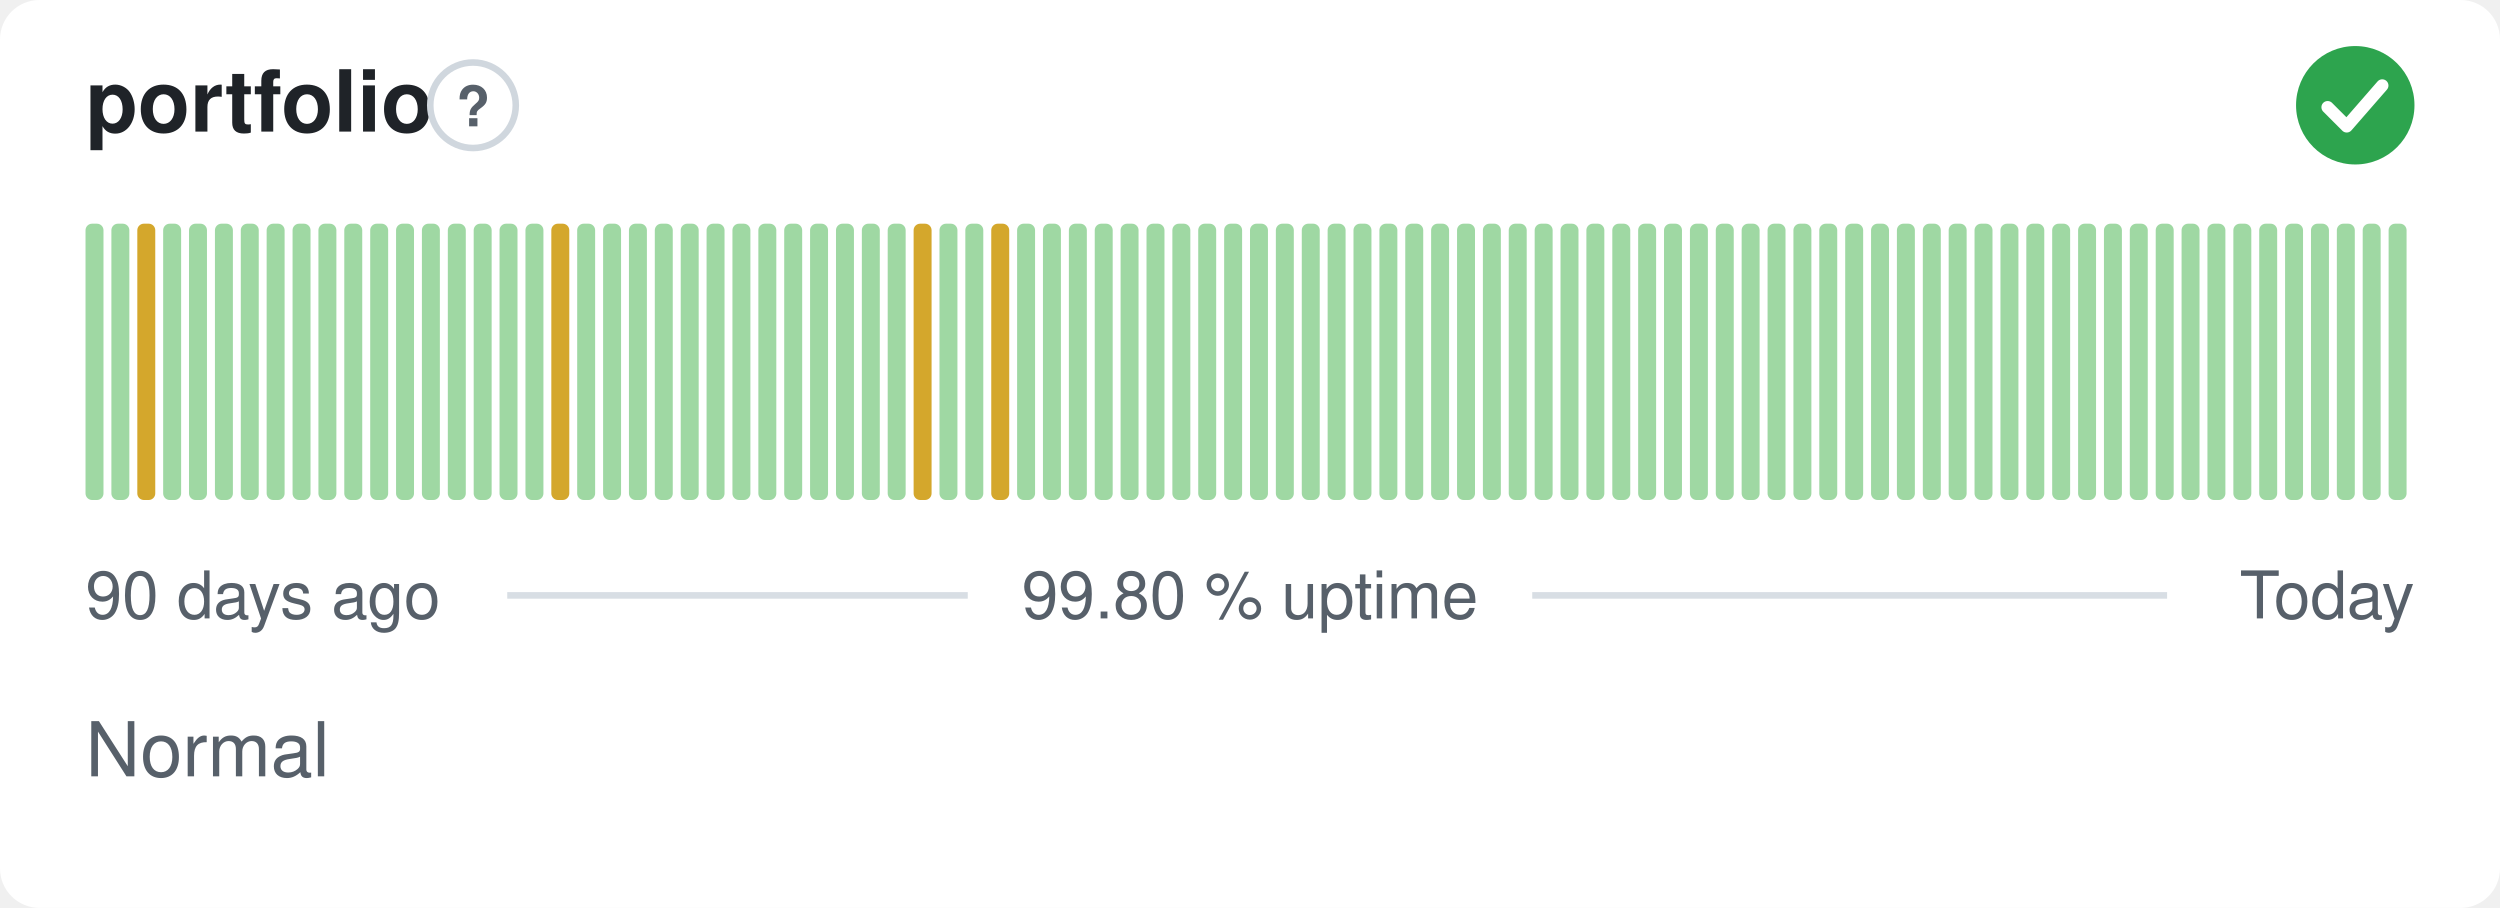
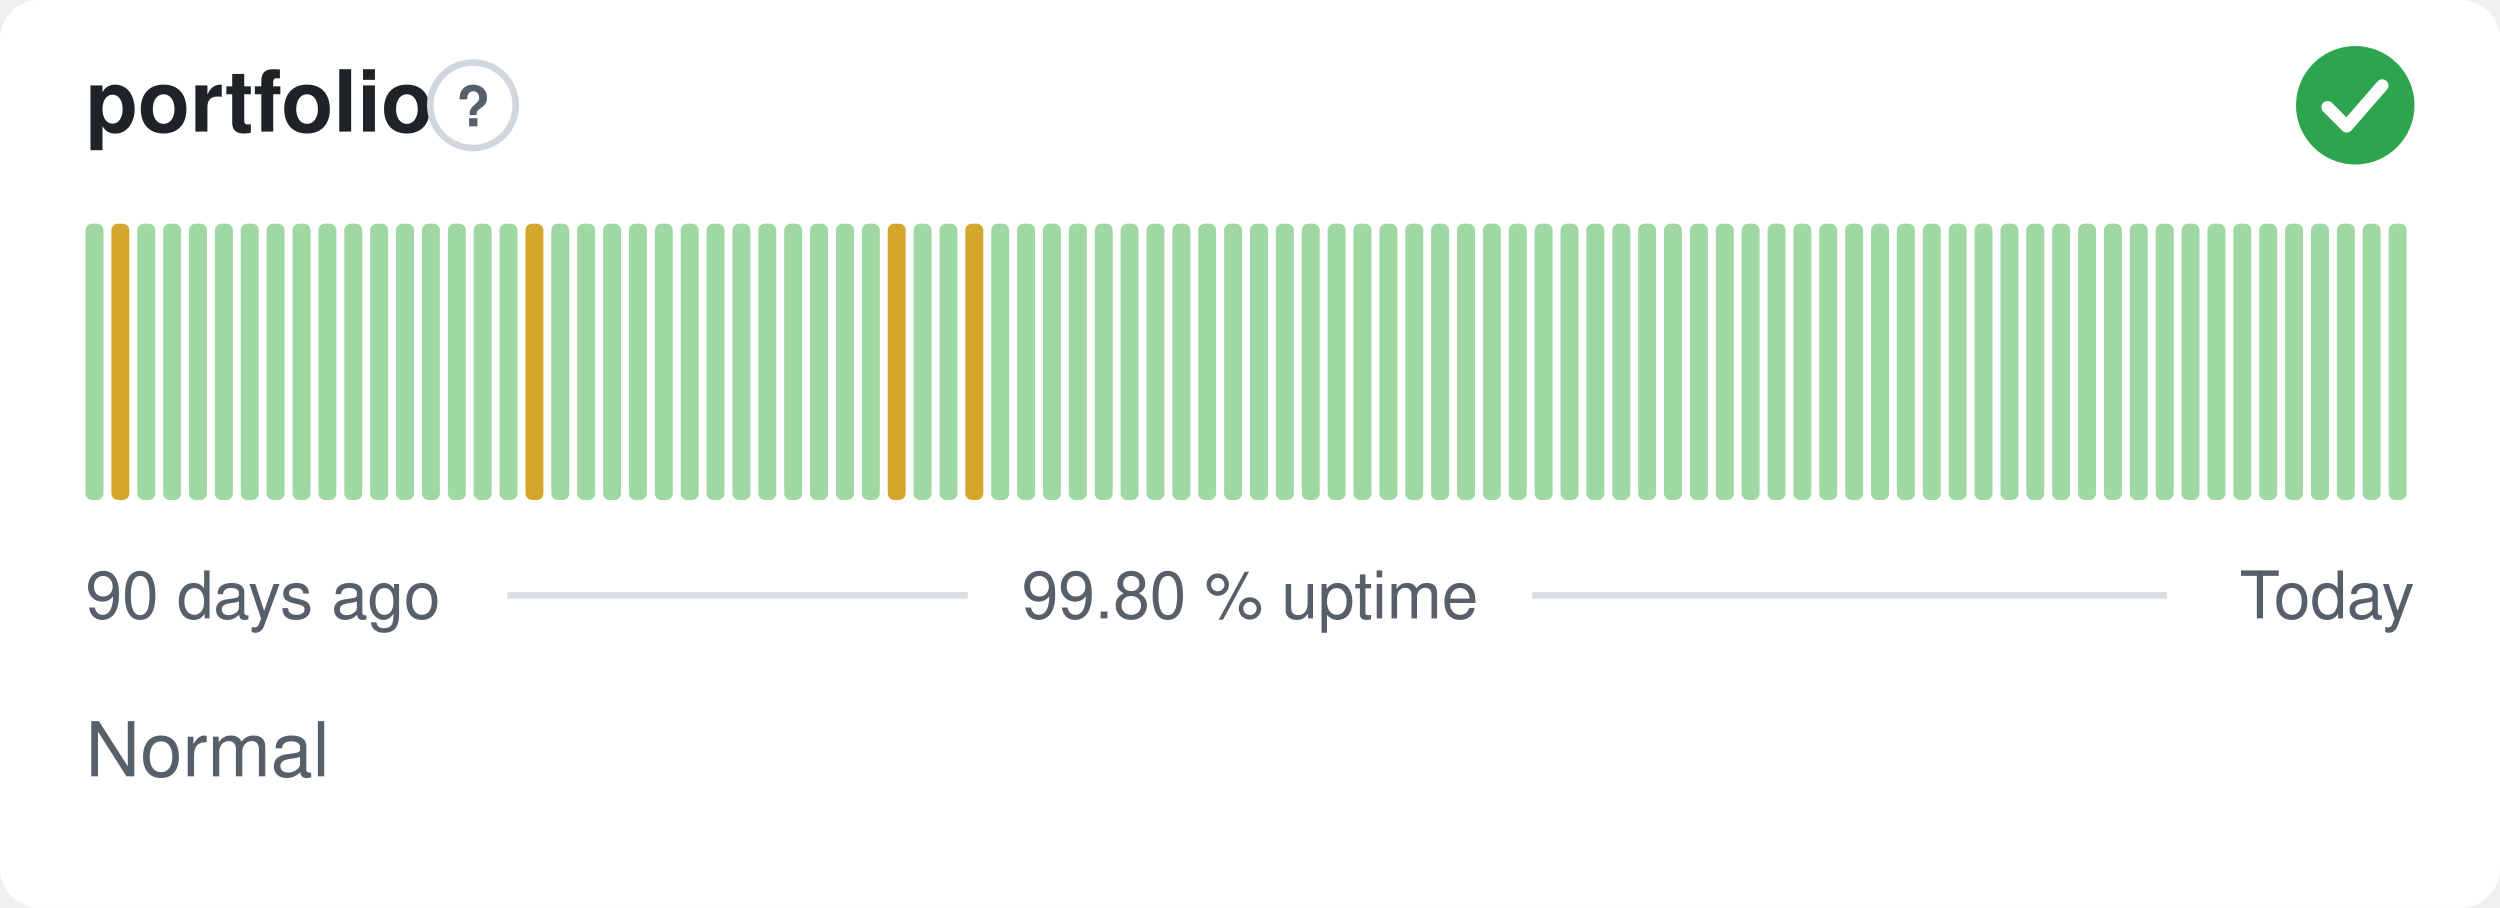
<svg xmlns="http://www.w3.org/2000/svg" width="380" height="138" viewBox="0 0 380 138" role="img" aria-label="portfolio: Normal, 99.80 % uptime over the last 90 days" font-family="-apple-system,BlinkMacSystemFont,'Segoe UI',Helvetica,Arial,sans-serif">
  <style>
    @media (prefers-color-scheme: dark) {
      .bg { fill: #0d1117 }
      .title { fill: #e6edf3 }
      .muted { fill: #8b949e }
      .hint { stroke: #30363d }
      .rule { stroke: #30363d }
      .nodata { fill: #21262d }
    }
  </style>
  <rect class="bg" width="380" height="138" rx="6" fill="#ffffff" />
  <text class="title" x="13" y="20" font-size="13" font-weight="600" fill="#1f2328">portfolio</text>
  <circle class="hint" cx="71.9" cy="16" r="6.5" fill="none" stroke="#d0d7de" stroke-width="1" />
  <text class="muted" x="71.9" y="19.2" text-anchor="middle" font-size="8.5" font-weight="700" fill="#57606a">?</text>
  <circle cx="358" cy="16" r="9" fill="#2da44e" />
  <path d="M353.80 16.30l2.90 2.90 5.40 -6.20" fill="none" stroke="#fff" stroke-width="1.89" stroke-linecap="round" stroke-linejoin="round" />
  <rect x="13.00" y="34.00" width="2.73" height="42.00" rx="1" fill="#9fd8a3" />
-   <rect x="16.93" y="34.00" width="2.73" height="42.00" rx="1" fill="#9fd8a3" />
-   <rect x="20.87" y="34.00" width="2.73" height="42.00" rx="1" fill="#d4a72c" />
+   <rect x="16.93" y="34.00" width="2.73" height="42.00" rx="1" fill="#d4a72c" />
+   <rect x="20.87" y="34.00" width="2.73" height="42.00" rx="1" fill="#9fd8a3" />
  <rect x="24.80" y="34.00" width="2.73" height="42.00" rx="1" fill="#9fd8a3" />
  <rect x="28.73" y="34.00" width="2.73" height="42.00" rx="1" fill="#9fd8a3" />
  <rect x="32.67" y="34.00" width="2.73" height="42.00" rx="1" fill="#9fd8a3" />
  <rect x="36.60" y="34.00" width="2.73" height="42.00" rx="1" fill="#9fd8a3" />
  <rect x="40.53" y="34.00" width="2.73" height="42.00" rx="1" fill="#9fd8a3" />
  <rect x="44.47" y="34.00" width="2.73" height="42.00" rx="1" fill="#9fd8a3" />
  <rect x="48.40" y="34.00" width="2.73" height="42.00" rx="1" fill="#9fd8a3" />
  <rect x="52.33" y="34.00" width="2.73" height="42.00" rx="1" fill="#9fd8a3" />
  <rect x="56.27" y="34.00" width="2.73" height="42.00" rx="1" fill="#9fd8a3" />
  <rect x="60.20" y="34.00" width="2.73" height="42.00" rx="1" fill="#9fd8a3" />
  <rect x="64.13" y="34.00" width="2.73" height="42.00" rx="1" fill="#9fd8a3" />
  <rect x="68.07" y="34.00" width="2.73" height="42.00" rx="1" fill="#9fd8a3" />
  <rect x="72.00" y="34.00" width="2.73" height="42.00" rx="1" fill="#9fd8a3" />
  <rect x="75.93" y="34.00" width="2.73" height="42.00" rx="1" fill="#9fd8a3" />
-   <rect x="79.87" y="34.00" width="2.73" height="42.00" rx="1" fill="#9fd8a3" />
-   <rect x="83.80" y="34.00" width="2.73" height="42.00" rx="1" fill="#d4a72c" />
+   <rect x="79.87" y="34.00" width="2.73" height="42.00" rx="1" fill="#d4a72c" />
+   <rect x="83.80" y="34.00" width="2.73" height="42.00" rx="1" fill="#9fd8a3" />
  <rect x="87.73" y="34.00" width="2.73" height="42.00" rx="1" fill="#9fd8a3" />
  <rect x="91.67" y="34.00" width="2.73" height="42.00" rx="1" fill="#9fd8a3" />
  <rect x="95.60" y="34.00" width="2.73" height="42.00" rx="1" fill="#9fd8a3" />
  <rect x="99.53" y="34.00" width="2.73" height="42.00" rx="1" fill="#9fd8a3" />
  <rect x="103.47" y="34.00" width="2.73" height="42.00" rx="1" fill="#9fd8a3" />
  <rect x="107.40" y="34.00" width="2.73" height="42.00" rx="1" fill="#9fd8a3" />
  <rect x="111.33" y="34.00" width="2.73" height="42.00" rx="1" fill="#9fd8a3" />
  <rect x="115.27" y="34.00" width="2.73" height="42.00" rx="1" fill="#9fd8a3" />
  <rect x="119.20" y="34.00" width="2.73" height="42.00" rx="1" fill="#9fd8a3" />
  <rect x="123.13" y="34.00" width="2.73" height="42.00" rx="1" fill="#9fd8a3" />
  <rect x="127.07" y="34.00" width="2.73" height="42.00" rx="1" fill="#9fd8a3" />
  <rect x="131.00" y="34.00" width="2.73" height="42.00" rx="1" fill="#9fd8a3" />
-   <rect x="134.93" y="34.00" width="2.73" height="42.00" rx="1" fill="#9fd8a3" />
-   <rect x="138.87" y="34.00" width="2.73" height="42.00" rx="1" fill="#d4a72c" />
+   <rect x="134.93" y="34.00" width="2.73" height="42.00" rx="1" fill="#d4a72c" />
+   <rect x="138.87" y="34.00" width="2.73" height="42.00" rx="1" fill="#9fd8a3" />
  <rect x="142.80" y="34.00" width="2.73" height="42.00" rx="1" fill="#9fd8a3" />
-   <rect x="146.73" y="34.00" width="2.73" height="42.00" rx="1" fill="#9fd8a3" />
-   <rect x="150.67" y="34.00" width="2.73" height="42.00" rx="1" fill="#d4a72c" />
+   <rect x="146.73" y="34.00" width="2.73" height="42.00" rx="1" fill="#d4a72c" />
+   <rect x="150.67" y="34.00" width="2.73" height="42.00" rx="1" fill="#9fd8a3" />
  <rect x="154.60" y="34.00" width="2.73" height="42.00" rx="1" fill="#9fd8a3" />
  <rect x="158.53" y="34.00" width="2.73" height="42.00" rx="1" fill="#9fd8a3" />
  <rect x="162.47" y="34.00" width="2.73" height="42.00" rx="1" fill="#9fd8a3" />
  <rect x="166.40" y="34.00" width="2.73" height="42.00" rx="1" fill="#9fd8a3" />
  <rect x="170.33" y="34.00" width="2.73" height="42.00" rx="1" fill="#9fd8a3" />
  <rect x="174.27" y="34.00" width="2.73" height="42.00" rx="1" fill="#9fd8a3" />
  <rect x="178.20" y="34.00" width="2.73" height="42.00" rx="1" fill="#9fd8a3" />
  <rect x="182.13" y="34.00" width="2.73" height="42.00" rx="1" fill="#9fd8a3" />
  <rect x="186.07" y="34.00" width="2.73" height="42.00" rx="1" fill="#9fd8a3" />
  <rect x="190.00" y="34.00" width="2.73" height="42.00" rx="1" fill="#9fd8a3" />
  <rect x="193.93" y="34.00" width="2.73" height="42.00" rx="1" fill="#9fd8a3" />
  <rect x="197.87" y="34.00" width="2.73" height="42.00" rx="1" fill="#9fd8a3" />
  <rect x="201.80" y="34.00" width="2.73" height="42.00" rx="1" fill="#9fd8a3" />
  <rect x="205.73" y="34.00" width="2.73" height="42.00" rx="1" fill="#9fd8a3" />
  <rect x="209.67" y="34.00" width="2.73" height="42.00" rx="1" fill="#9fd8a3" />
  <rect x="213.60" y="34.00" width="2.73" height="42.00" rx="1" fill="#9fd8a3" />
  <rect x="217.53" y="34.00" width="2.73" height="42.00" rx="1" fill="#9fd8a3" />
  <rect x="221.47" y="34.00" width="2.73" height="42.00" rx="1" fill="#9fd8a3" />
  <rect x="225.40" y="34.00" width="2.73" height="42.00" rx="1" fill="#9fd8a3" />
  <rect x="229.33" y="34.00" width="2.73" height="42.00" rx="1" fill="#9fd8a3" />
  <rect x="233.27" y="34.00" width="2.73" height="42.00" rx="1" fill="#9fd8a3" />
  <rect x="237.20" y="34.00" width="2.73" height="42.00" rx="1" fill="#9fd8a3" />
  <rect x="241.13" y="34.00" width="2.73" height="42.00" rx="1" fill="#9fd8a3" />
  <rect x="245.07" y="34.00" width="2.73" height="42.00" rx="1" fill="#9fd8a3" />
  <rect x="249.00" y="34.00" width="2.73" height="42.00" rx="1" fill="#9fd8a3" />
  <rect x="252.93" y="34.00" width="2.73" height="42.00" rx="1" fill="#9fd8a3" />
  <rect x="256.87" y="34.00" width="2.73" height="42.00" rx="1" fill="#9fd8a3" />
  <rect x="260.80" y="34.00" width="2.73" height="42.00" rx="1" fill="#9fd8a3" />
  <rect x="264.73" y="34.00" width="2.73" height="42.00" rx="1" fill="#9fd8a3" />
  <rect x="268.67" y="34.00" width="2.73" height="42.00" rx="1" fill="#9fd8a3" />
  <rect x="272.60" y="34.00" width="2.73" height="42.00" rx="1" fill="#9fd8a3" />
  <rect x="276.53" y="34.00" width="2.73" height="42.00" rx="1" fill="#9fd8a3" />
  <rect x="280.47" y="34.00" width="2.73" height="42.00" rx="1" fill="#9fd8a3" />
  <rect x="284.40" y="34.00" width="2.73" height="42.00" rx="1" fill="#9fd8a3" />
  <rect x="288.33" y="34.00" width="2.73" height="42.00" rx="1" fill="#9fd8a3" />
  <rect x="292.27" y="34.00" width="2.73" height="42.00" rx="1" fill="#9fd8a3" />
  <rect x="296.20" y="34.00" width="2.73" height="42.00" rx="1" fill="#9fd8a3" />
  <rect x="300.13" y="34.00" width="2.73" height="42.00" rx="1" fill="#9fd8a3" />
  <rect x="304.07" y="34.00" width="2.73" height="42.00" rx="1" fill="#9fd8a3" />
  <rect x="308.00" y="34.00" width="2.73" height="42.00" rx="1" fill="#9fd8a3" />
  <rect x="311.93" y="34.00" width="2.73" height="42.00" rx="1" fill="#9fd8a3" />
  <rect x="315.87" y="34.00" width="2.73" height="42.00" rx="1" fill="#9fd8a3" />
  <rect x="319.80" y="34.00" width="2.73" height="42.00" rx="1" fill="#9fd8a3" />
  <rect x="323.73" y="34.00" width="2.73" height="42.00" rx="1" fill="#9fd8a3" />
  <rect x="327.67" y="34.00" width="2.73" height="42.00" rx="1" fill="#9fd8a3" />
  <rect x="331.60" y="34.00" width="2.73" height="42.00" rx="1" fill="#9fd8a3" />
  <rect x="335.53" y="34.00" width="2.73" height="42.00" rx="1" fill="#9fd8a3" />
  <rect x="339.47" y="34.00" width="2.73" height="42.00" rx="1" fill="#9fd8a3" />
  <rect x="343.40" y="34.00" width="2.73" height="42.00" rx="1" fill="#9fd8a3" />
  <rect x="347.33" y="34.00" width="2.73" height="42.00" rx="1" fill="#9fd8a3" />
  <rect x="351.27" y="34.00" width="2.73" height="42.00" rx="1" fill="#9fd8a3" />
  <rect x="355.20" y="34.00" width="2.73" height="42.00" rx="1" fill="#9fd8a3" />
  <rect x="359.13" y="34.00" width="2.73" height="42.00" rx="1" fill="#9fd8a3" />
  <rect x="363.07" y="34.00" width="2.73" height="42.00" rx="1" fill="#9fd8a3" />
  <text class="muted" x="13" y="94" font-size="10" fill="#57606a">90 days ago</text>
  <text class="muted" x="190" y="94" text-anchor="middle" font-size="10" fill="#57606a">99.80 % uptime</text>
  <text class="muted" x="367" y="94" text-anchor="end" font-size="10" fill="#57606a">Today</text>
  <line class="rule" x1="77.1" y1="90.5" x2="147.1" y2="90.5" stroke="#d8dee4" stroke-width="1" />
  <line class="rule" x1="232.9" y1="90.5" x2="329.4" y2="90.5" stroke="#d8dee4" stroke-width="1" />
  <text class="muted" x="13" y="118" font-size="11.5" fill="#57606a">Normal</text>
</svg>
